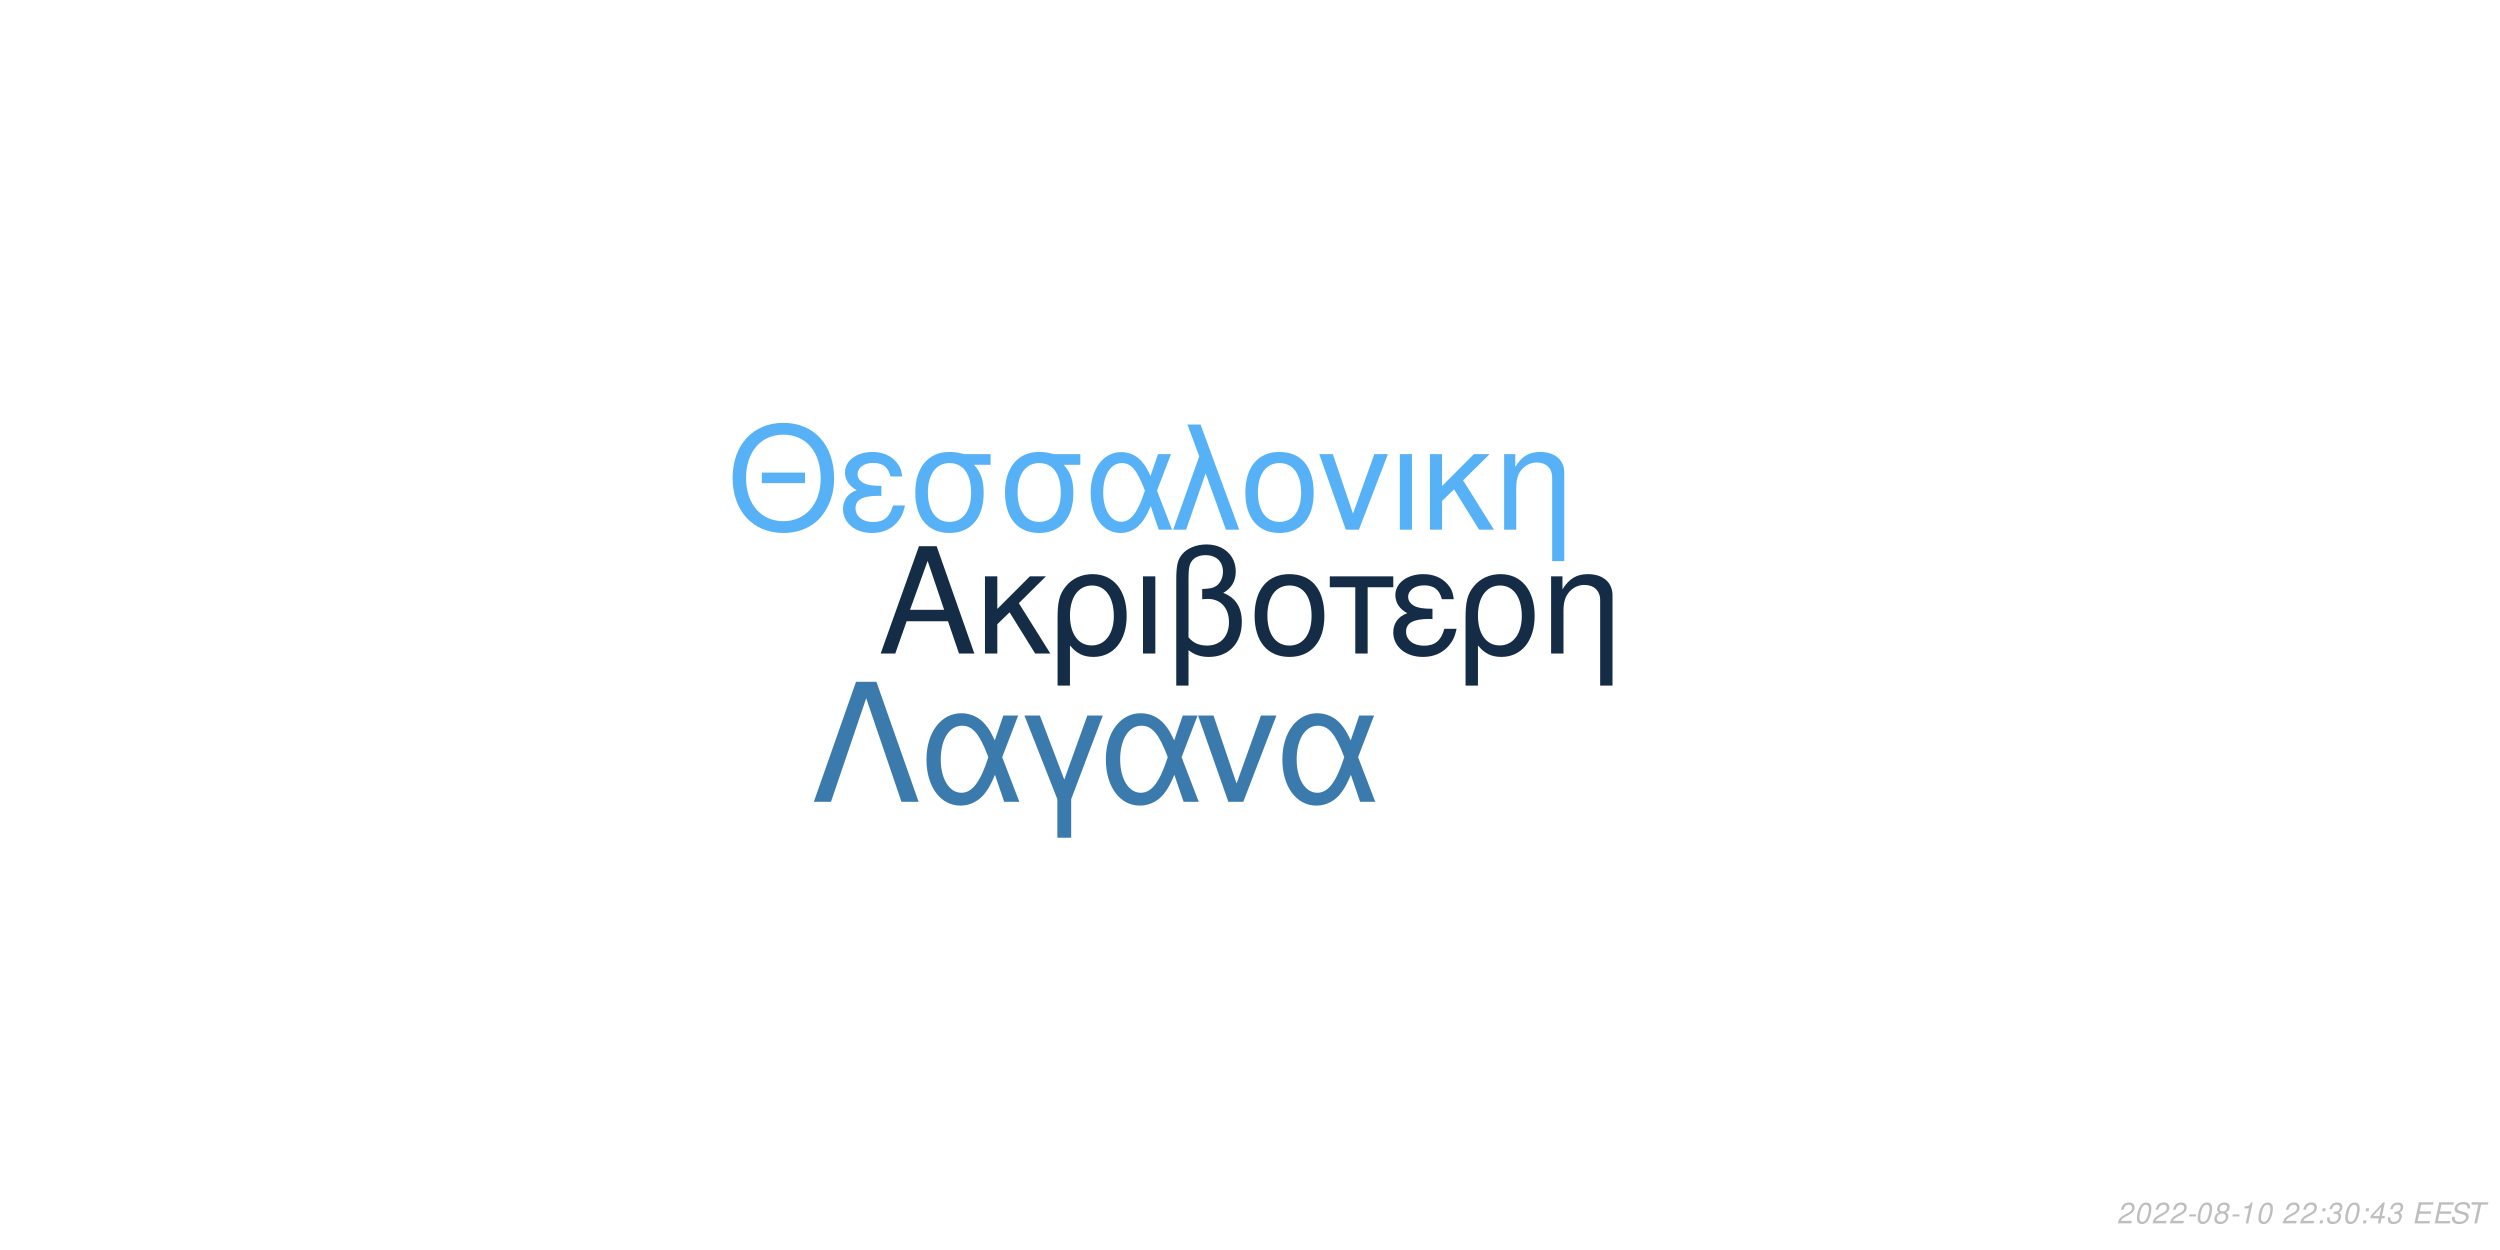
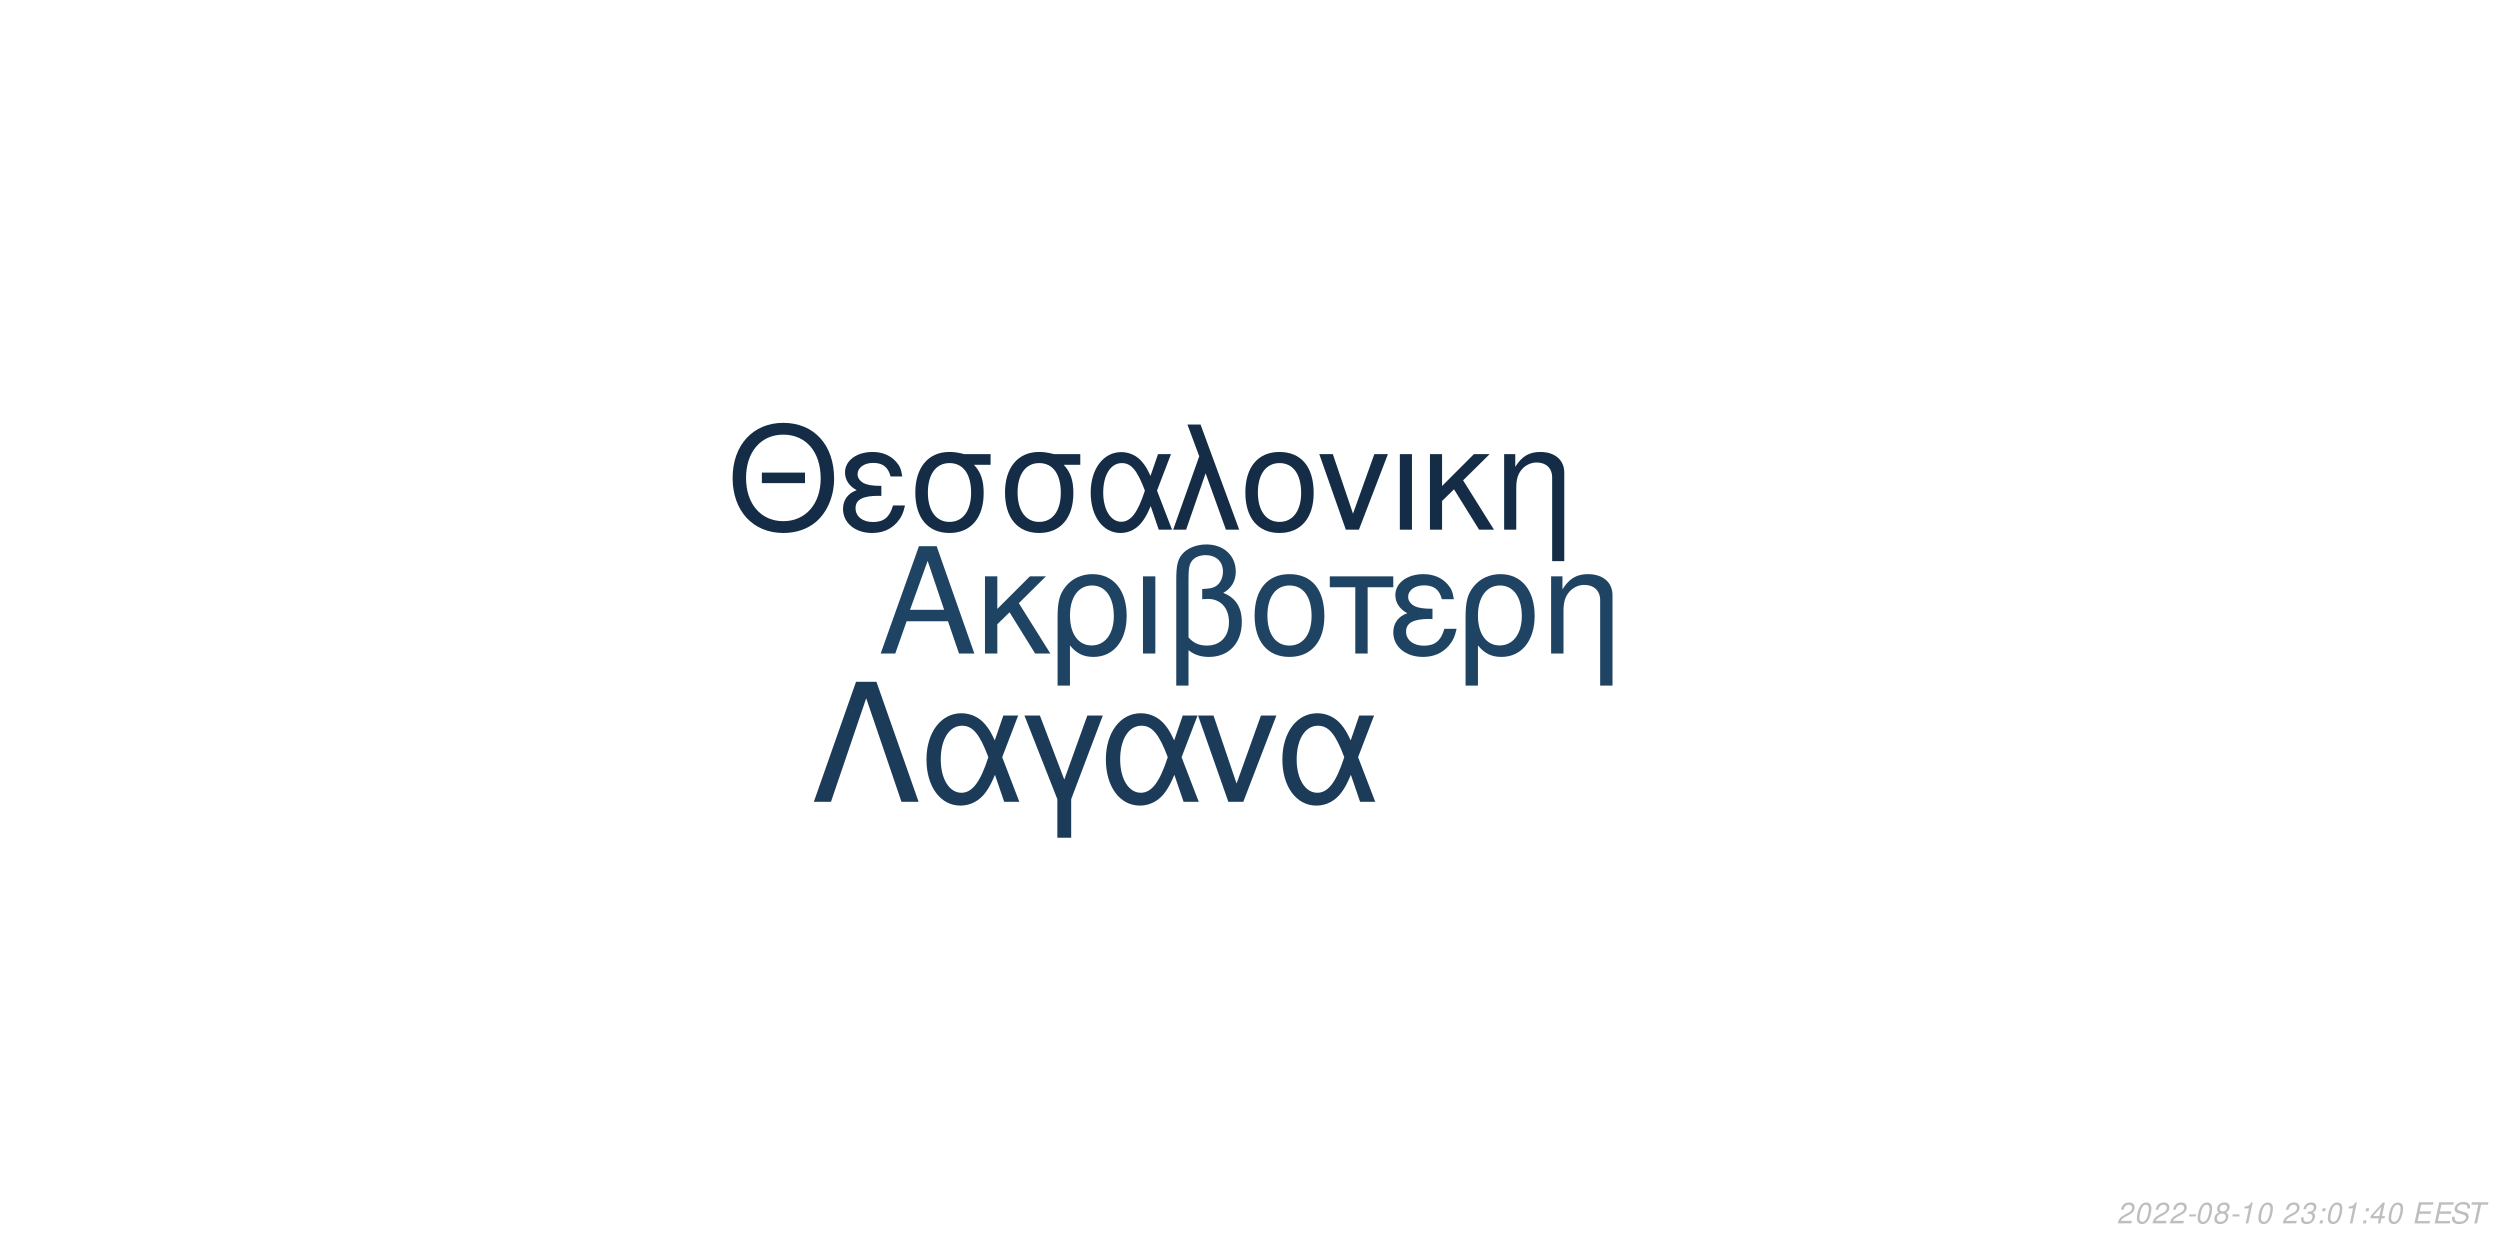
<svg xmlns="http://www.w3.org/2000/svg" xmlns:xlink="http://www.w3.org/1999/xlink" width="864pt" height="432pt" viewBox="0 0 864 432" version="1.1">
  <defs>
    <g>
      <symbol overflow="visible" id="glyph0-0">
        <path style="stroke:none;" d="" />
      </symbol>
      <symbol overflow="visible" id="glyph0-1">
        <path style="stroke:none;" d="M 24.125 -11.141 L 27.938 0 L 33.234 0 L 20.203 -37.094 L 14.094 -37.094 L 0.859 0 L 5.906 0 L 9.828 -11.141 Z M 22.797 -15.109 L 11 -15.109 L 17.094 -32.016 Z M 22.797 -15.109 " />
      </symbol>
      <symbol overflow="visible" id="glyph0-2">
        <path style="stroke:none;" d="M 7.172 -15.422 L 7.172 -26.672 L 2.906 -26.672 L 2.906 0 L 7.172 0 L 7.172 -10.125 L 11.406 -14.25 L 20.25 0 L 25.5 0 L 14.609 -17.406 L 23.969 -26.672 L 18.422 -26.672 Z M 7.172 -15.422 " />
      </symbol>
      <symbol overflow="visible" id="glyph0-3">
        <path style="stroke:none;" d="M 3 11.094 L 7.281 11.094 L 7.281 -2.797 C 9.516 -0.047 11.953 1.172 15.375 1.172 C 22.344 1.172 26.875 -4.422 26.875 -13.031 C 26.875 -21.891 22.297 -27.438 15.062 -27.438 C 11.297 -27.438 7.984 -25.906 5.797 -23.156 C 3.672 -20.516 3 -17.969 3 -12.359 Z M 14.906 -23.516 C 19.547 -23.516 22.438 -19.438 22.438 -12.922 C 22.438 -6.812 19.391 -2.797 14.812 -2.797 C 10.172 -2.797 7.281 -6.766 7.281 -13.125 C 7.281 -19.484 10.234 -23.516 14.906 -23.516 Z M 14.906 -23.516 " />
      </symbol>
      <symbol overflow="visible" id="glyph0-4">
        <path style="stroke:none;" d="M 3.516 0 L 7.781 0 L 7.781 -26.672 L 3.516 -26.672 Z M 3.516 0 " />
      </symbol>
      <symbol overflow="visible" id="glyph0-5">
        <path style="stroke:none;" d="M 4.016 11.094 L 8.25 11.094 L 8.25 -1.172 C 10.172 0.406 12.422 1.172 15.312 1.172 C 22.188 1.172 26.672 -3.609 26.672 -10.891 C 26.672 -15.984 24.578 -19.234 20.25 -20.969 C 23.109 -22.547 24.578 -25.031 24.578 -28.344 C 24.578 -33.844 20.406 -37.703 14.453 -37.703 C 10.938 -37.703 7.734 -36.391 6 -34.25 C 4.484 -32.422 4.016 -30.328 4.016 -25.391 Z M 8.25 -25.656 C 8.25 -29.359 8.5 -30.844 9.469 -32.062 C 10.375 -33.281 12.156 -34 14.094 -34 C 17.812 -34 20.156 -31.812 20.156 -28.297 C 20.156 -25.953 18.984 -23.812 17.297 -23.047 C 16.281 -22.547 15.469 -22.438 12.984 -22.297 L 12.984 -18.781 C 13.734 -18.828 14.344 -18.875 14.969 -18.875 C 19.344 -18.875 22.234 -15.719 22.234 -10.891 C 22.234 -5.906 19.281 -2.75 14.656 -2.75 C 11.953 -2.75 9.922 -3.609 8.25 -5.594 Z M 8.25 -25.656 " />
      </symbol>
      <symbol overflow="visible" id="glyph0-6">
        <path style="stroke:none;" d="M 14.094 -27.438 C 6.562 -27.438 2.094 -22.094 2.094 -13.125 C 2.094 -4.125 6.562 1.172 14.141 1.172 C 21.672 1.172 26.203 -4.172 26.203 -12.922 C 26.203 -22.188 21.828 -27.438 14.094 -27.438 Z M 14.141 -23.516 C 18.938 -23.516 21.781 -19.594 21.781 -12.984 C 21.781 -6.672 18.828 -2.75 14.141 -2.75 C 9.422 -2.75 6.516 -6.672 6.516 -13.125 C 6.516 -19.594 9.422 -23.516 14.141 -23.516 Z M 14.141 -23.516 " />
      </symbol>
      <symbol overflow="visible" id="glyph0-7">
        <path style="stroke:none;" d="M 7.891 0 L 12.156 0 L 12.156 -22.906 L 21.016 -22.906 L 21.016 -26.672 L -0.922 -26.672 L -0.922 -22.906 L 7.891 -22.906 Z M 7.891 0 " />
      </symbol>
      <symbol overflow="visible" id="glyph0-8">
        <path style="stroke:none;" d="M 14.562 -15.469 C 11.344 -15.469 9.562 -15.781 8.297 -16.438 C 6.922 -17.203 6.156 -18.328 6.156 -19.547 C 6.156 -21.891 8.453 -23.562 11.656 -23.562 C 15.062 -23.562 16.953 -22.094 17.812 -18.781 L 21.938 -18.781 C 21.578 -21.266 21.062 -22.5 19.797 -23.922 C 17.812 -26.203 14.906 -27.438 11.453 -27.438 C 5.797 -27.438 1.734 -24.375 1.734 -20.203 C 1.734 -17.609 3.156 -15.375 5.859 -13.938 C 2.797 -12.875 1.016 -10.484 1.016 -7.328 C 1.016 -2.391 5.297 1.172 11.25 1.172 C 14.969 1.172 17.906 -0.109 20.156 -2.641 C 21.578 -4.328 22.297 -5.797 22.906 -8.547 L 18.672 -8.547 C 17.5 -4.422 15.422 -2.703 11.609 -2.703 C 7.938 -2.703 5.438 -4.688 5.438 -7.578 C 5.438 -10.578 7.938 -11.953 13.484 -11.953 C 13.641 -11.953 14.094 -11.953 14.562 -11.906 Z M 14.562 -15.469 " />
      </symbol>
      <symbol overflow="visible" id="glyph0-9">
        <path style="stroke:none;" d="M 3.562 -26.672 L 3.562 0 L 7.844 0 L 7.844 -14.703 C 7.844 -17.906 8.5 -19.891 10.031 -21.531 C 11.406 -22.953 13.188 -23.719 15.062 -23.719 C 18.375 -23.719 20.516 -21.672 20.516 -18.469 L 20.516 11.094 L 24.781 11.094 L 24.781 -20.156 C 24.781 -24.578 21.469 -27.438 16.328 -27.438 C 12.359 -27.438 9.828 -25.906 7.484 -22.188 L 7.484 -26.672 Z M 3.562 -26.672 " />
      </symbol>
      <symbol overflow="visible" id="glyph1-0">
        <path style="stroke:none;" d="" />
      </symbol>
      <symbol overflow="visible" id="glyph1-1">
        <path style="stroke:none;" d="M 26.859 -19.734 L 11.953 -19.734 L 11.953 -16.094 L 26.859 -16.094 Z M 19.328 -36.922 C 8.922 -36.922 1.844 -29.25 1.844 -17.891 C 1.844 -6.484 8.875 1.141 19.391 1.141 C 23.812 1.141 27.703 -0.203 30.641 -2.688 C 34.578 -6.031 36.922 -11.656 36.922 -17.594 C 36.922 -29.297 30 -36.922 19.328 -36.922 Z M 19.328 -32.844 C 27.203 -32.844 32.281 -26.906 32.281 -17.688 C 32.281 -8.922 27.062 -2.938 19.391 -2.938 C 11.609 -2.938 6.484 -8.922 6.484 -17.891 C 6.484 -26.859 11.609 -32.844 19.328 -32.844 Z M 19.328 -32.844 " />
      </symbol>
      <symbol overflow="visible" id="glyph1-2">
        <path style="stroke:none;" d="M 14.25 -15.141 C 11.109 -15.141 9.375 -15.453 8.125 -16.094 C 6.781 -16.844 6.031 -17.938 6.031 -19.141 C 6.031 -21.422 8.266 -23.078 11.406 -23.078 C 14.75 -23.078 16.594 -21.625 17.438 -18.391 L 21.469 -18.391 C 21.125 -20.828 20.625 -22.031 19.391 -23.422 C 17.438 -25.656 14.594 -26.859 11.219 -26.859 C 5.688 -26.859 1.688 -23.875 1.688 -19.781 C 1.688 -17.234 3.094 -15.047 5.734 -13.656 C 2.734 -12.609 1 -10.266 1 -7.172 C 1 -2.344 5.188 1.141 11.016 1.141 C 14.656 1.141 17.547 -0.094 19.734 -2.594 C 21.125 -4.234 21.828 -5.688 22.422 -8.375 L 18.281 -8.375 C 17.141 -4.328 15.094 -2.641 11.359 -2.641 C 7.766 -2.641 5.328 -4.578 5.328 -7.422 C 5.328 -10.359 7.766 -11.703 13.203 -11.703 C 13.359 -11.703 13.797 -11.703 14.25 -11.656 Z M 14.25 -15.141 " />
      </symbol>
      <symbol overflow="visible" id="glyph1-3">
        <path style="stroke:none;" d="M 29 -26.109 L 19.938 -26.109 C 17.594 -26.703 16.438 -26.859 14.703 -26.859 C 7.469 -26.859 2.984 -21.469 2.984 -12.859 C 2.984 -4.031 7.375 1.141 14.797 1.141 C 22.172 1.141 26.609 -4.078 26.609 -12.656 C 26.609 -17.047 25.656 -19.828 23.266 -22.422 L 29 -22.422 Z M 14.797 -23.016 C 19.531 -23.016 22.266 -19.234 22.266 -12.75 C 22.266 -6.531 19.438 -2.688 14.797 -2.688 C 10.172 -2.688 7.328 -6.531 7.328 -12.859 C 7.328 -19.188 10.172 -23.016 14.797 -23.016 Z M 14.797 -23.016 " />
      </symbol>
      <symbol overflow="visible" id="glyph1-4">
        <path style="stroke:none;" d="M 29.344 -26.109 L 24.859 -26.109 L 22.266 -18.578 C 21.125 -21.031 20.484 -22.125 19.328 -23.469 C 17.547 -25.609 14.906 -26.812 12.156 -26.812 C 5.984 -26.812 1.594 -20.984 1.594 -12.812 C 1.594 -4.578 5.828 1.141 11.906 1.141 C 14.953 1.141 17.734 -0.344 19.625 -3.047 C 20.672 -4.531 21.281 -5.688 22.328 -8.172 L 25.109 0 L 29.703 0 L 24.516 -13.5 Z M 20.328 -13.5 C 17.891 -5.922 15.453 -2.734 12.156 -2.734 C 8.516 -2.734 5.922 -6.922 5.922 -12.812 C 5.922 -18.938 8.516 -23.016 12.359 -23.016 C 15.594 -23.016 17.688 -20.531 20.328 -13.5 Z M 20.328 -13.5 " />
      </symbol>
      <symbol overflow="visible" id="glyph1-5">
        <path style="stroke:none;" d="M 1.094 0 L 5.578 0 L 12.312 -19.484 L 19.328 0 L 23.922 0 L 10.562 -36.328 L 6.031 -36.328 L 10.109 -25.359 Z M 1.094 0 " />
      </symbol>
      <symbol overflow="visible" id="glyph1-6">
        <path style="stroke:none;" d="M 13.797 -26.859 C 6.422 -26.859 2.047 -21.625 2.047 -12.859 C 2.047 -4.031 6.422 1.141 13.859 1.141 C 21.234 1.141 25.656 -4.078 25.656 -12.656 C 25.656 -21.719 21.375 -26.859 13.797 -26.859 Z M 13.859 -23.016 C 18.531 -23.016 21.328 -19.188 21.328 -12.703 C 21.328 -6.531 18.438 -2.688 13.859 -2.688 C 9.219 -2.688 6.375 -6.531 6.375 -12.859 C 6.375 -19.188 9.219 -23.016 13.859 -23.016 Z M 13.859 -23.016 " />
      </symbol>
      <symbol overflow="visible" id="glyph1-7">
        <path style="stroke:none;" d="M 14.297 0 L 24.312 -26.109 L 19.625 -26.109 L 12.25 -5.531 L 5.281 -26.109 L 0.594 -26.109 L 9.766 0 Z M 14.297 0 " />
      </symbol>
      <symbol overflow="visible" id="glyph1-8">
        <path style="stroke:none;" d="M 3.438 0 L 7.625 0 L 7.625 -26.109 L 3.438 -26.109 Z M 3.438 0 " />
      </symbol>
      <symbol overflow="visible" id="glyph1-9">
        <path style="stroke:none;" d="M 7.031 -15.094 L 7.031 -26.109 L 2.844 -26.109 L 2.844 0 L 7.031 0 L 7.031 -9.922 L 11.156 -13.953 L 19.828 0 L 24.969 0 L 14.297 -17.047 L 23.469 -26.109 L 18.031 -26.109 Z M 7.031 -15.094 " />
      </symbol>
      <symbol overflow="visible" id="glyph1-10">
        <path style="stroke:none;" d="M 3.484 -26.109 L 3.484 0 L 7.672 0 L 7.672 -14.406 C 7.672 -17.547 8.328 -19.484 9.812 -21.078 C 11.156 -22.469 12.906 -23.219 14.75 -23.219 C 17.984 -23.219 20.078 -21.234 20.078 -18.094 L 20.078 10.859 L 24.266 10.859 L 24.266 -19.734 C 24.266 -24.062 21.031 -26.859 16 -26.859 C 12.109 -26.859 9.609 -25.359 7.328 -21.719 L 7.328 -26.109 Z M 3.484 -26.109 " />
      </symbol>
      <symbol overflow="visible" id="glyph2-0">
        <path style="stroke:none;" d="" />
      </symbol>
      <symbol overflow="visible" id="glyph2-1">
        <path style="stroke:none;" d="M 22.531 -41.484 L 15.484 -41.484 L 0.906 0 L 6.828 0 L 19 -35.797 L 31.188 0 L 37.109 0 Z M 22.531 -41.484 " />
      </symbol>
      <symbol overflow="visible" id="glyph2-2">
        <path style="stroke:none;" d="M 33.516 -29.812 L 28.391 -29.812 L 25.438 -21.219 C 24.125 -24.016 23.391 -25.266 22.078 -26.797 C 20.031 -29.25 17.016 -30.609 13.891 -30.609 C 6.828 -30.609 1.828 -23.953 1.828 -14.625 C 1.828 -5.234 6.656 1.312 13.594 1.312 C 17.078 1.312 20.266 -0.391 22.422 -3.469 C 23.609 -5.172 24.297 -6.484 25.5 -9.328 L 28.688 0 L 33.922 0 L 28 -15.422 Z M 23.219 -15.422 C 20.422 -6.766 17.641 -3.125 13.891 -3.125 C 9.734 -3.125 6.766 -7.906 6.766 -14.625 C 6.766 -21.625 9.734 -26.297 14.109 -26.297 C 17.812 -26.297 20.203 -23.453 23.219 -15.422 Z M 23.219 -15.422 " />
      </symbol>
      <symbol overflow="visible" id="glyph2-3">
        <path style="stroke:none;" d="M 12.062 12.406 L 16.844 12.406 L 16.844 -0.906 L 27.766 -29.812 L 22.422 -29.812 L 14.453 -7.688 L 6.031 -29.812 L 0.688 -29.812 L 12.062 -0.906 Z M 12.062 12.406 " />
      </symbol>
      <symbol overflow="visible" id="glyph2-4">
        <path style="stroke:none;" d="M 16.328 0 L 27.766 -29.812 L 22.422 -29.812 L 14 -6.312 L 6.031 -29.812 L 0.688 -29.812 L 11.156 0 Z M 16.328 0 " />
      </symbol>
      <symbol overflow="visible" id="glyph3-0">
        <path style="stroke:none;" d="" />
      </symbol>
      <symbol overflow="visible" id="glyph3-1">
        <path style="stroke:none;" d="M 5.234 -0.875 L 1.469 -0.875 C 1.641 -1.375 2.203 -1.891 3.109 -2.344 L 4.234 -2.938 C 5.562 -3.625 6.219 -4.469 6.219 -5.484 C 6.219 -5.938 6.062 -6.359 5.797 -6.656 C 5.469 -7.047 4.984 -7.234 4.312 -7.234 C 2.766 -7.234 1.891 -6.453 1.484 -4.734 L 2.375 -4.734 C 2.484 -5.188 2.609 -5.484 2.797 -5.75 C 3.094 -6.203 3.609 -6.453 4.188 -6.453 C 4.891 -6.453 5.344 -6.031 5.344 -5.375 C 5.344 -4.703 4.859 -4.094 4.016 -3.656 L 2.984 -3.125 C 1.234 -2.188 0.797 -1.656 0.344 -0.016 L 5.047 -0.016 Z M 5.234 -0.875 " />
      </symbol>
      <symbol overflow="visible" id="glyph3-2">
        <path style="stroke:none;" d="M 4.203 -7.234 C 3.375 -7.234 2.688 -6.812 2.125 -5.984 C 1.484 -5.047 0.984 -3.188 0.984 -1.734 C 0.984 -1.109 1.172 -0.562 1.484 -0.266 C 1.797 0.047 2.281 0.234 2.766 0.234 C 3.625 0.234 4.281 -0.156 4.859 -1.016 C 5.516 -1.953 6 -3.797 6 -5.266 C 6 -6.5 5.328 -7.234 4.203 -7.234 Z M 4.094 -6.453 C 4.734 -6.453 5.125 -5.984 5.125 -5.156 C 5.125 -4.203 4.781 -2.625 4.406 -1.812 C 3.984 -0.938 3.516 -0.547 2.875 -0.547 C 2.25 -0.547 1.875 -1.031 1.875 -1.828 C 1.875 -2.797 2.203 -4.344 2.594 -5.203 C 2.984 -6.047 3.453 -6.453 4.094 -6.453 Z M 4.094 -6.453 " />
      </symbol>
      <symbol overflow="visible" id="glyph3-3">
        <path style="stroke:none;" d="M 3.516 -3.125 L 1.125 -3.125 L 0.969 -2.406 L 3.359 -2.406 Z M 3.516 -3.125 " />
      </symbol>
      <symbol overflow="visible" id="glyph3-4">
        <path style="stroke:none;" d="M 4.766 -3.797 C 5.078 -3.969 5.234 -4.078 5.438 -4.234 C 5.812 -4.594 6.062 -5.172 6.062 -5.734 C 6.062 -6.625 5.344 -7.234 4.266 -7.234 C 2.812 -7.234 1.703 -6.219 1.703 -4.875 C 1.703 -4.406 1.875 -4.125 2.359 -3.812 C 1.297 -3.312 0.75 -2.516 0.75 -1.469 C 0.75 -0.438 1.547 0.234 2.812 0.234 C 3.656 0.234 4.359 -0.094 4.938 -0.734 C 5.359 -1.234 5.609 -1.859 5.609 -2.438 C 5.609 -3.047 5.312 -3.516 4.766 -3.797 Z M 4.109 -6.453 C 4.797 -6.453 5.188 -6.125 5.188 -5.578 C 5.188 -5.266 5.062 -4.922 4.859 -4.672 C 4.562 -4.312 4.188 -4.156 3.656 -4.156 C 2.984 -4.156 2.594 -4.453 2.594 -4.984 C 2.594 -5.859 3.203 -6.453 4.109 -6.453 Z M 3.453 -3.406 C 4.234 -3.406 4.734 -2.984 4.734 -2.312 C 4.734 -1.312 3.922 -0.547 2.875 -0.547 C 2.125 -0.547 1.625 -0.969 1.625 -1.625 C 1.625 -2.609 2.438 -3.406 3.453 -3.406 Z M 3.453 -3.406 " />
      </symbol>
      <symbol overflow="visible" id="glyph3-5">
        <path style="stroke:none;" d="M 3.703 -5.188 L 2.594 0 L 3.469 0 L 5.016 -7.234 L 4.438 -7.234 C 3.906 -6.156 3.688 -6.016 2.234 -5.812 L 2.109 -5.188 Z M 3.703 -5.188 " />
      </symbol>
      <symbol overflow="visible" id="glyph3-6">
        <path style="stroke:none;" d="" />
      </symbol>
      <symbol overflow="visible" id="glyph3-7">
-         <path style="stroke:none;" d="M 2.359 -1.031 L 1.312 -1.031 L 1.094 0 L 2.141 0 Z M 3.266 -5.234 L 2.219 -5.234 L 2 -4.203 L 3.047 -4.203 Z M 3.266 -5.234 " />
+         <path style="stroke:none;" d="M 2.922 -3.312 C 3.125 -3.344 3.234 -3.344 3.375 -3.344 C 4.203 -3.344 4.688 -3 4.688 -2.406 C 4.688 -1.312 3.906 -0.547 2.781 -0.547 C 2.047 -0.547 1.594 -0.938 1.594 -1.562 C 1.594 -1.719 1.609 -1.844 1.656 -2.094 L 0.766 -2.094 C 0.734 -1.797 0.719 -1.641 0.719 -1.469 C 0.719 -0.375 1.406 0.234 2.641 0.234 C 3.547 0.234 4.297 -0.078 4.812 -0.656 C 5.266 -1.156 5.562 -1.875 5.562 -2.547 C 5.562 -3.125 5.344 -3.453 4.797 -3.734 C 5.641 -4.234 6.016 -4.844 6.016 -5.734 C 6.016 -6.656 5.312 -7.234 4.203 -7.234 C 3.375 -7.234 2.672 -6.938 2.188 -6.375 C 1.891 -6.031 1.703 -5.641 1.516 -4.906 L 2.391 -4.906 C 2.5 -5.359 2.594 -5.594 2.734 -5.812 C 3.047 -6.234 3.516 -6.453 4.078 -6.453 C 4.734 -6.453 5.141 -6.125 5.141 -5.578 C 5.141 -5.188 5.016 -4.797 4.797 -4.547 C 4.516 -4.234 4 -4.062 3.266 -4.062 L 3.078 -4.062 Z M 2.922 -3.312 " />
      </symbol>
      <symbol overflow="visible" id="glyph3-8">
-         <path style="stroke:none;" d="M 2.922 -3.312 C 3.125 -3.344 3.234 -3.344 3.375 -3.344 C 4.203 -3.344 4.688 -3 4.688 -2.406 C 4.688 -1.312 3.906 -0.547 2.781 -0.547 C 2.047 -0.547 1.594 -0.938 1.594 -1.562 C 1.594 -1.719 1.609 -1.844 1.656 -2.094 L 0.766 -2.094 C 0.734 -1.797 0.719 -1.641 0.719 -1.469 C 0.719 -0.375 1.406 0.234 2.641 0.234 C 3.547 0.234 4.297 -0.078 4.812 -0.656 C 5.266 -1.156 5.562 -1.875 5.562 -2.547 C 5.562 -3.125 5.344 -3.453 4.797 -3.734 C 5.641 -4.234 6.016 -4.844 6.016 -5.734 C 6.016 -6.656 5.312 -7.234 4.203 -7.234 C 3.375 -7.234 2.672 -6.938 2.188 -6.375 C 1.891 -6.031 1.703 -5.641 1.516 -4.906 L 2.391 -4.906 C 2.5 -5.359 2.594 -5.594 2.734 -5.812 C 3.047 -6.234 3.516 -6.453 4.078 -6.453 C 4.734 -6.453 5.141 -6.125 5.141 -5.578 C 5.141 -5.188 5.016 -4.797 4.797 -4.547 C 4.516 -4.234 4 -4.062 3.266 -4.062 L 3.078 -4.062 Z M 2.922 -3.312 " />
+         <path style="stroke:none;" d="M 2.359 -1.031 L 1.312 -1.031 L 1.094 0 L 2.141 0 Z M 3.266 -5.234 L 2.219 -5.234 L 2 -4.203 L 3.047 -4.203 Z M 3.266 -5.234 " />
      </symbol>
      <symbol overflow="visible" id="glyph3-9">
        <path style="stroke:none;" d="M 3.625 -1.75 L 3.266 0 L 4.141 0 L 4.516 -1.75 L 5.562 -1.75 L 5.734 -2.531 L 4.688 -2.531 L 5.688 -7.234 L 5.016 -7.234 L 0.844 -2.672 L 0.641 -1.75 Z M 3.797 -2.531 L 1.594 -2.531 L 4.469 -5.703 Z M 3.797 -2.531 " />
      </symbol>
      <symbol overflow="visible" id="glyph3-10">
        <path style="stroke:none;" d="M 2.547 -3.312 L 6.5 -3.312 L 6.688 -4.141 L 2.719 -4.141 L 3.219 -6.469 L 7.344 -6.469 L 7.516 -7.297 L 2.453 -7.297 L 0.906 0 L 6.125 0 L 6.297 -0.812 L 2.016 -0.812 Z M 2.547 -3.312 " />
      </symbol>
      <symbol overflow="visible" id="glyph3-11">
        <path style="stroke:none;" d="M 7.062 -5.156 C 7.125 -5.438 7.141 -5.562 7.141 -5.703 C 7.141 -6.156 6.938 -6.594 6.594 -6.891 C 6.188 -7.25 5.656 -7.406 4.875 -7.406 C 3.844 -7.406 3.047 -7.125 2.5 -6.562 C 2.094 -6.141 1.781 -5.438 1.781 -4.922 C 1.781 -4.297 2.219 -3.766 2.891 -3.562 L 4.594 -3.094 C 5.406 -2.859 5.734 -2.578 5.734 -2.094 C 5.734 -1.781 5.547 -1.406 5.266 -1.141 C 4.844 -0.766 4.266 -0.578 3.453 -0.578 C 2.328 -0.578 1.812 -0.984 1.812 -1.906 C 1.812 -2.047 1.812 -2.125 1.844 -2.312 L 0.984 -2.312 C 0.906 -2.062 0.891 -1.906 0.891 -1.688 C 0.891 -0.484 1.797 0.234 3.297 0.234 C 4.359 0.234 5.234 -0.062 5.812 -0.609 C 6.344 -1.078 6.688 -1.797 6.688 -2.375 C 6.688 -2.641 6.609 -2.906 6.453 -3.156 C 6.234 -3.5 5.938 -3.703 5.469 -3.828 L 3.75 -4.312 C 2.984 -4.547 2.734 -4.734 2.734 -5.188 C 2.734 -5.547 2.875 -5.844 3.188 -6.109 C 3.547 -6.438 4.031 -6.594 4.703 -6.594 C 5.266 -6.594 5.688 -6.484 5.906 -6.297 C 6.094 -6.125 6.219 -5.797 6.219 -5.516 C 6.219 -5.422 6.203 -5.344 6.188 -5.156 Z M 7.062 -5.156 " />
      </symbol>
      <symbol overflow="visible" id="glyph3-12">
        <path style="stroke:none;" d="M 4.938 -6.469 L 7.312 -6.469 L 7.484 -7.297 L 1.75 -7.297 L 1.578 -6.469 L 3.984 -6.469 L 2.609 0 L 3.547 0 Z M 4.938 -6.469 " />
      </symbol>
    </g>
  </defs>
  <g id="surface1">
    <rect x="0" y="0" width="864" height="432" style="fill:rgb(100%,100%,100%);fill-opacity:1;stroke:none;" />
-     <g style="fill:rgb(7.843%,17.255%,27.059%);fill-opacity:1;">
+     <g style="fill:rgb(12.157%,26.275%,38.824%);fill-opacity:1;">
      <use xlink:href="#glyph0-1" x="303.5" y="225.861" />
      <use xlink:href="#glyph0-2" x="337.5" y="225.861" />
      <use xlink:href="#glyph0-3" x="362.5" y="225.861" />
      <use xlink:href="#glyph0-4" x="391.5" y="225.861" />
      <use xlink:href="#glyph0-5" x="402.5" y="225.861" />
      <use xlink:href="#glyph0-6" x="431.5" y="225.861" />
      <use xlink:href="#glyph0-7" x="460.5" y="225.861" />
      <use xlink:href="#glyph0-8" x="480.5" y="225.861" />
      <use xlink:href="#glyph0-3" x="503.5" y="225.861" />
      <use xlink:href="#glyph0-9" x="532.5" y="225.861" />
    </g>
-     <g style="fill:rgb(33.725%,69.412%,96.863%);fill-opacity:1;">
+     <g style="fill:rgb(7.843%,17.255%,27.059%);fill-opacity:1;">
      <use xlink:href="#glyph1-1" x="251.348" y="183.058" />
      <use xlink:href="#glyph1-2" x="290.348" y="183.058" />
      <use xlink:href="#glyph1-3" x="313.348" y="183.058" />
      <use xlink:href="#glyph1-3" x="344.348" y="183.058" />
      <use xlink:href="#glyph1-4" x="375.348" y="183.058" />
      <use xlink:href="#glyph1-5" x="404.348" y="183.058" />
      <use xlink:href="#glyph1-6" x="428.348" y="183.058" />
      <use xlink:href="#glyph1-7" x="455.348" y="183.058" />
      <use xlink:href="#glyph1-8" x="480.348" y="183.058" />
      <use xlink:href="#glyph1-9" x="491.348" y="183.058" />
      <use xlink:href="#glyph1-10" x="516.348" y="183.058" />
    </g>
-     <g style="fill:rgb(22.745%,47.843%,67.843%);fill-opacity:1;">
+     <g style="fill:rgb(10.588%,23.137%,34.902%);fill-opacity:1;">
      <use xlink:href="#glyph2-1" x="280.359" y="277.105" />
      <use xlink:href="#glyph2-2" x="318.359" y="277.105" />
      <use xlink:href="#glyph2-3" x="353.359" y="277.105" />
      <use xlink:href="#glyph2-2" x="380.359" y="277.105" />
      <use xlink:href="#glyph2-4" x="413.359" y="277.105" />
      <use xlink:href="#glyph2-2" x="441.359" y="277.105" />
    </g>
    <g style="fill:rgb(74.51%,74.51%,74.51%);fill-opacity:1;">
      <use xlink:href="#glyph3-1" x="731.52" y="422.81" />
      <use xlink:href="#glyph3-2" x="737.52" y="422.81" />
      <use xlink:href="#glyph3-1" x="743.52" y="422.81" />
      <use xlink:href="#glyph3-1" x="749.52" y="422.81" />
      <use xlink:href="#glyph3-3" x="755.52" y="422.81" />
      <use xlink:href="#glyph3-2" x="758.52" y="422.81" />
      <use xlink:href="#glyph3-4" x="764.52" y="422.81" />
      <use xlink:href="#glyph3-3" x="770.52" y="422.81" />
      <use xlink:href="#glyph3-5" x="773.52" y="422.81" />
      <use xlink:href="#glyph3-2" x="779.52" y="422.81" />
      <use xlink:href="#glyph3-6" x="785.52" y="422.81" />
      <use xlink:href="#glyph3-1" x="788.52" y="422.81" />
-       <use xlink:href="#glyph3-1" x="794.52" y="422.81" />
-       <use xlink:href="#glyph3-7" x="800.52" y="422.81" />
-       <use xlink:href="#glyph3-8" x="803.52" y="422.81" />
-       <use xlink:href="#glyph3-2" x="809.52" y="422.81" />
-       <use xlink:href="#glyph3-7" x="815.52" y="422.81" />
+       <use xlink:href="#glyph3-7" x="794.52" y="422.81" />
+       <use xlink:href="#glyph3-8" x="800.52" y="422.81" />
+       <use xlink:href="#glyph3-2" x="803.52" y="422.81" />
+       <use xlink:href="#glyph3-5" x="809.52" y="422.81" />
+       <use xlink:href="#glyph3-8" x="815.52" y="422.81" />
      <use xlink:href="#glyph3-9" x="818.52" y="422.81" />
-       <use xlink:href="#glyph3-8" x="824.52" y="422.81" />
+       <use xlink:href="#glyph3-2" x="824.52" y="422.81" />
      <use xlink:href="#glyph3-6" x="830.52" y="422.81" />
      <use xlink:href="#glyph3-10" x="833.52" y="422.81" />
      <use xlink:href="#glyph3-10" x="840.52" y="422.81" />
      <use xlink:href="#glyph3-11" x="846.52" y="422.81" />
      <use xlink:href="#glyph3-12" x="852.52" y="422.81" />
    </g>
  </g>
</svg>
